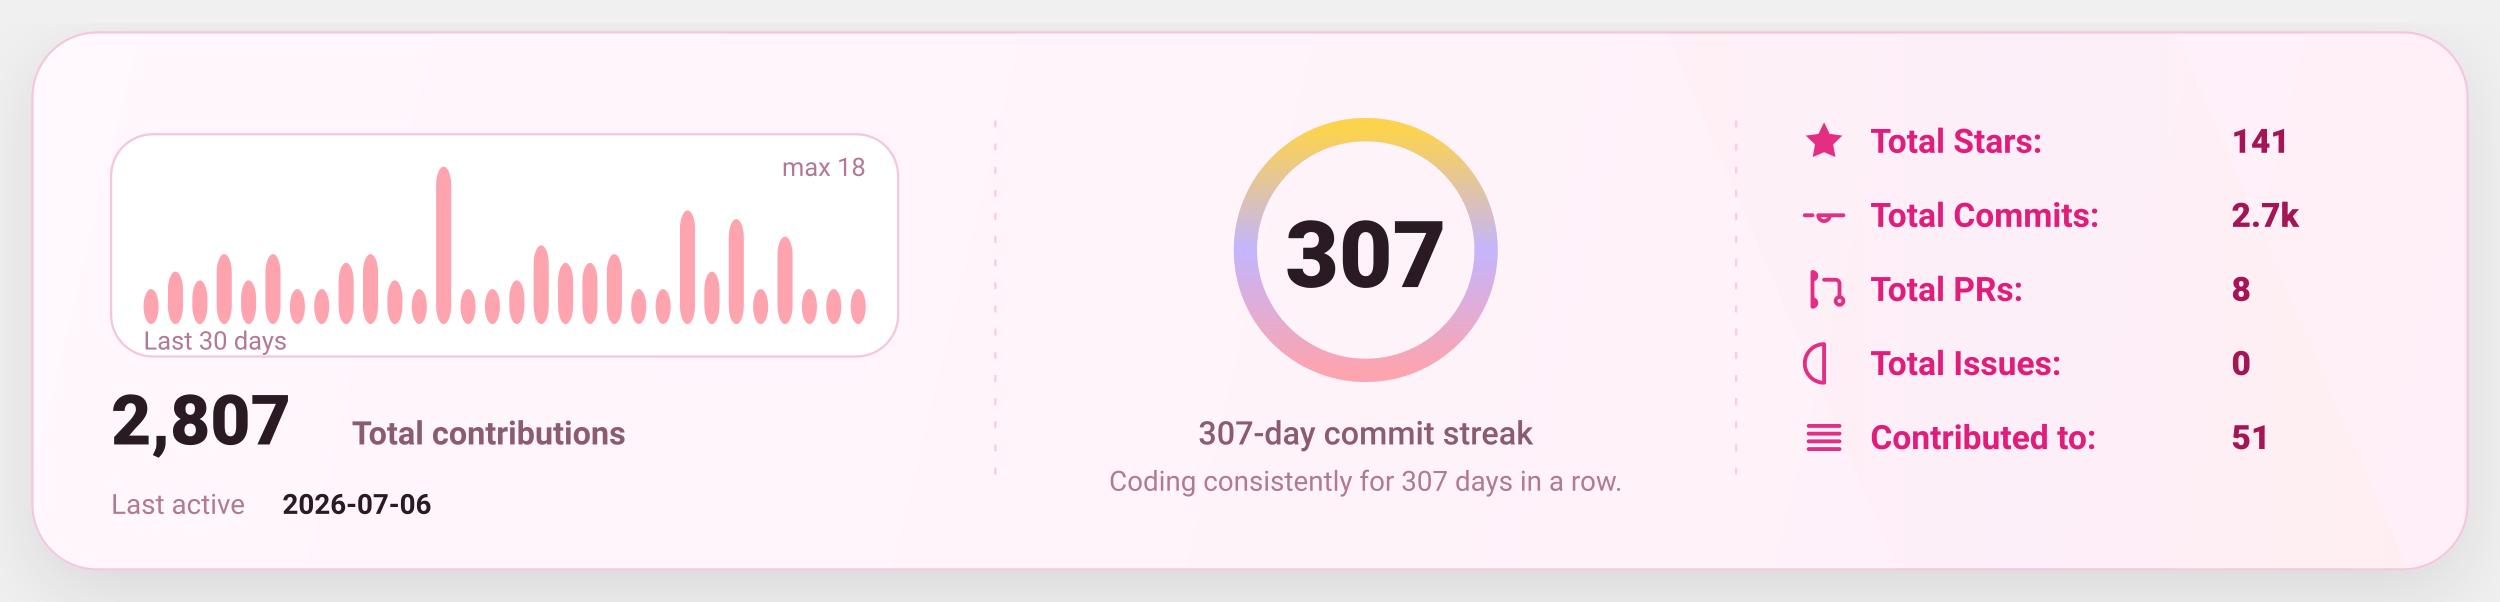
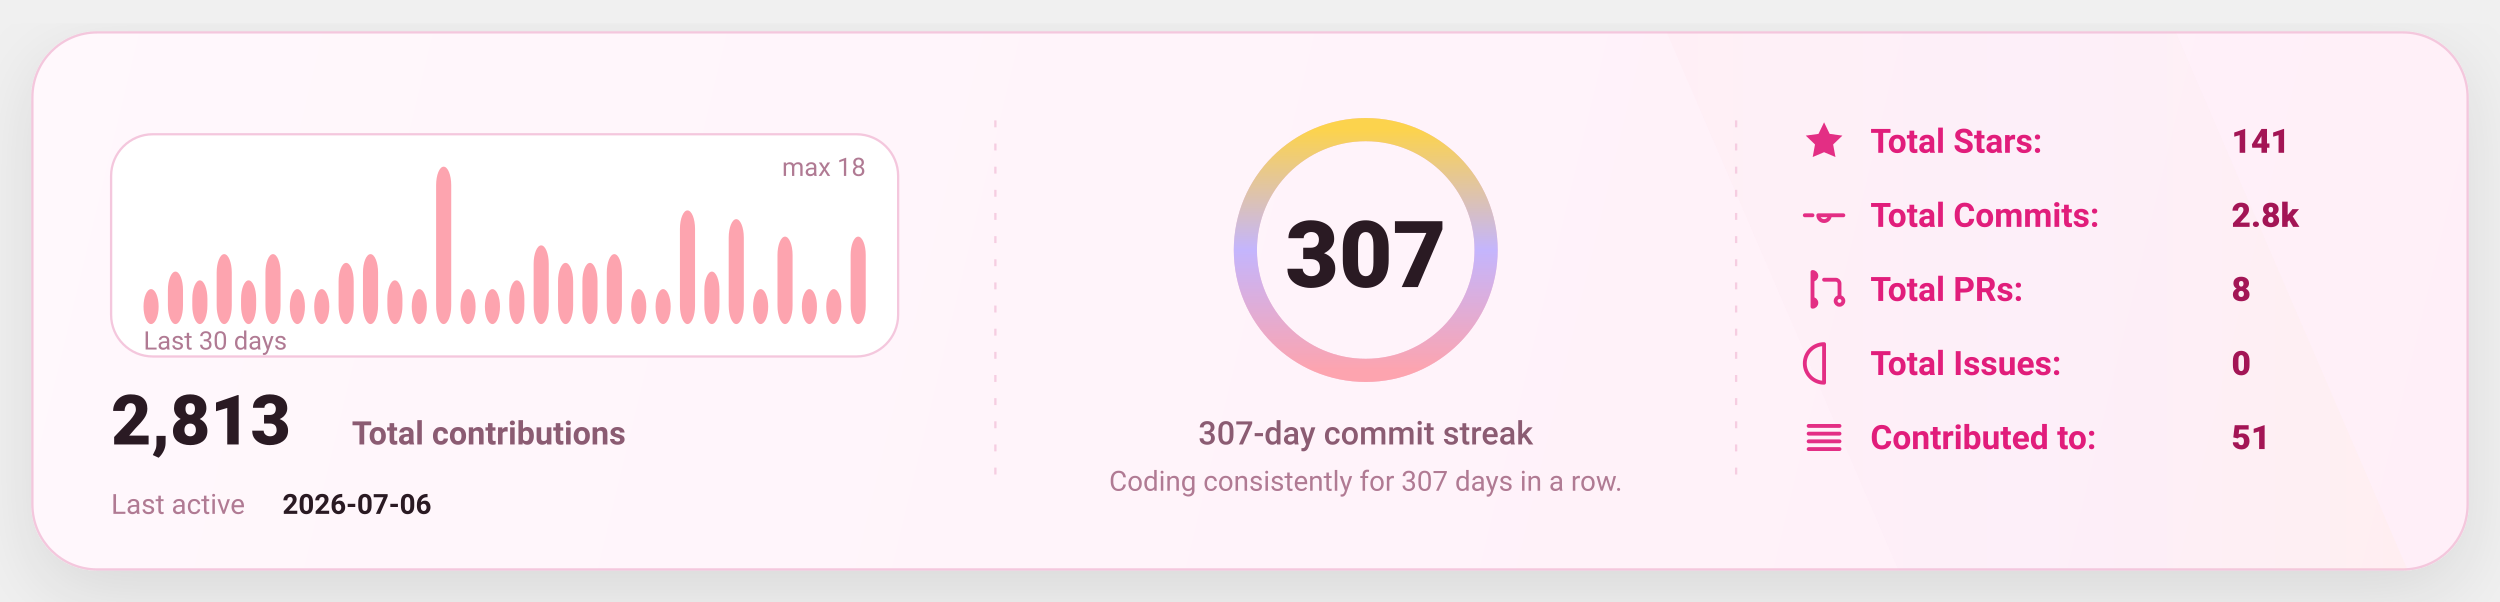
<svg xmlns="http://www.w3.org/2000/svg" width="1080" height="260" viewBox="0 0 1080 260" fill="none" role="img" aria-label="GitHub stats card">
  <defs>
    <linearGradient id="bg" x1="0" y1="0" x2="1080" y2="260" gradientUnits="userSpaceOnUse">
      <stop stop-color="#FFF8FC" />
      <stop offset="1" stop-color="#FFEFF8" />
    </linearGradient>
    <linearGradient id="accent" x1="0" y1="0" x2="1" y2="0">
      <stop offset="0" stop-color="#FDA4AF" />
      <stop offset="0.5" stop-color="#C4B5FD" />
      <stop offset="1" stop-color="#FCD34D" />
    </linearGradient>
    <linearGradient id="chartFill" x1="0" y1="0" x2="0" y2="1">
      <stop stop-color="#FDA4AF" stop-opacity="0.18" />
      <stop offset="1" stop-color="#FDA4AF" stop-opacity="0" />
    </linearGradient>
    <filter id="shadow" x="-20%" y="-20%" width="140%" height="140%">
      <feDropShadow dx="0" dy="10" stdDeviation="16" flood-color="#000000" flood-opacity="0.1" />
    </filter>
    <style>
      text { font-family: "Comic Sans MS","Trebuchet MS","Segoe UI",system-ui,-apple-system,Roboto,Helvetica,Arial,sans-serif; dominant-baseline: alphabetic; }
    </style>
  </defs>
  <rect x="14" y="14" width="1052" height="232" rx="28" fill="url(#bg)" stroke="#F4C7DD" stroke-width="1" filter="url(#shadow)" />
  <path d="M720 14     L940 14     L1040 246     L820 246 Z" fill="url(#accent)" opacity="0.04" />
  <line x1="430" y1="52" x2="430" y2="208" stroke="#F4C7DD" stroke-width="1" stroke-dasharray="3 7" opacity="0.85" />
  <line x1="430" y1="52" x2="430" y2="208" stroke="url(#accent)" stroke-width="1.4" stroke-dasharray="2 7" opacity="0.65" />
  <line x1="750" y1="52" x2="750" y2="208" stroke="#F4C7DD" stroke-width="1" stroke-dasharray="3 7" opacity="0.85" />
  <line x1="750" y1="52" x2="750" y2="208" stroke="url(#accent)" stroke-width="1.4" stroke-dasharray="2 7" opacity="0.65" />
  <g transform="translate(48,58)">
    <rect x="0" y="0" width="340" height="96" rx="18" fill="#FFFFFF" stroke="#F4C7DD" />
    <rect x="14.00" y="66.89" width="6.53" height="15.11" rx="8.00" fill="#FDA4AF" />
    <rect x="24.53" y="59.33" width="6.53" height="22.67" rx="8.00" fill="#FDA4AF" />
    <rect x="35.07" y="63.11" width="6.53" height="18.89" rx="8.00" fill="#FDA4AF" />
    <rect x="45.60" y="51.78" width="6.53" height="30.22" rx="8.00" fill="#FDA4AF" />
    <rect x="56.13" y="63.11" width="6.53" height="18.89" rx="8.00" fill="#FDA4AF" />
    <rect x="66.67" y="51.78" width="6.53" height="30.22" rx="8.00" fill="#FDA4AF" />
    <rect x="77.20" y="66.89" width="6.53" height="15.11" rx="8.00" fill="#FDA4AF" />
    <rect x="87.73" y="66.89" width="6.53" height="15.11" rx="8.00" fill="#FDA4AF" />
    <rect x="98.27" y="55.56" width="6.53" height="26.44" rx="8.00" fill="#FDA4AF" />
    <rect x="108.80" y="51.78" width="6.53" height="30.22" rx="8.00" fill="#FDA4AF" />
    <rect x="119.33" y="63.11" width="6.53" height="18.89" rx="8.00" fill="#FDA4AF" />
    <rect x="129.87" y="66.89" width="6.53" height="15.11" rx="8.00" fill="#FDA4AF" />
    <rect x="140.40" y="14.00" width="6.53" height="68.00" rx="8.00" fill="#FDA4AF" />
    <rect x="150.93" y="66.89" width="6.53" height="15.11" rx="8.00" fill="#FDA4AF" />
    <rect x="161.47" y="66.89" width="6.53" height="15.11" rx="8.00" fill="#FDA4AF" />
    <rect x="172.00" y="63.11" width="6.53" height="18.89" rx="8.00" fill="#FDA4AF" />
    <rect x="182.53" y="48.00" width="6.53" height="34.00" rx="8.00" fill="#FDA4AF" />
    <rect x="193.07" y="55.56" width="6.53" height="26.44" rx="8.00" fill="#FDA4AF" />
    <rect x="203.60" y="55.56" width="6.53" height="26.44" rx="8.00" fill="#FDA4AF" />
    <rect x="214.13" y="51.78" width="6.53" height="30.22" rx="8.00" fill="#FDA4AF" />
    <rect x="224.67" y="66.89" width="6.53" height="15.11" rx="8.00" fill="#FDA4AF" />
    <rect x="235.20" y="66.89" width="6.53" height="15.11" rx="8.00" fill="#FDA4AF" />
    <rect x="245.73" y="32.89" width="6.53" height="49.11" rx="8.00" fill="#FDA4AF" />
    <rect x="256.27" y="59.33" width="6.53" height="22.67" rx="8.00" fill="#FDA4AF" />
    <rect x="266.80" y="36.67" width="6.53" height="45.33" rx="8.00" fill="#FDA4AF" />
    <rect x="277.33" y="66.89" width="6.53" height="15.11" rx="8.00" fill="#FDA4AF" />
    <rect x="287.87" y="44.22" width="6.53" height="37.78" rx="8.00" fill="#FDA4AF" />
    <rect x="298.40" y="66.89" width="6.53" height="15.11" rx="8.00" fill="#FDA4AF" />
    <rect x="308.93" y="66.89" width="6.53" height="15.11" rx="8.00" fill="#FDA4AF" />
-     <rect x="319.47" y="66.89" width="6.53" height="15.11" rx="8.00" fill="#FDA4AF" />
+     <rect x="319.47" y="44.22" width="6.53" height="37.78" rx="8.00" fill="#FDA4AF" />
    <text x="14" y="93.00" fill="#B07A93" font-size="11">
      Last 30 days
    </text>
    <text x="326.00" y="18" text-anchor="end" fill="#B07A93" font-size="11">
      max 18
    </text>
    <g transform="translate(0,134)">
      <text x="0" y="0" fill="#2A1A23" font-size="30" font-weight="820">
-         2,807
+         2,813
      </text>
      <text x="104" y="0" fill="#8B5B72" font-size="14" font-weight="650">
        Total contributions
      </text>
      <text x="0" y="30" fill="#B07A93" font-size="12">
        Last active
      </text>
      <text x="74" y="30" fill="#2A1A23" font-size="12" font-weight="700">
        2026-07-06
      </text>
    </g>
  </g>
  <g>
    <circle cx="590" cy="108" r="52" stroke="#F4C7DD" stroke-width="10" />
    <circle cx="590" cy="108" r="52" stroke="url(#accent)" stroke-width="10" stroke-linecap="round" stroke-dasharray="326.73 326.73" transform="rotate(-90 590 108)" />
    <text x="590" y="124.00" text-anchor="middle" fill="#2A1A23" font-size="40" font-weight="900">
      307
    </text>
    <text x="590" y="192.00" text-anchor="middle" fill="#8B5B72" font-size="14" font-weight="450">
      307-day commit streak
    </text>
    <text x="590" y="212.00" text-anchor="middle" fill="#B07A93" font-size="12" font-weight="420">
      Coding consistently for 307 days in a row.
    </text>
  </g>
  <g transform="translate(778,66)">
    <g transform="translate(0,0)">
      <g transform="translate(0,-15)">
        <svg x="0" y="0" width="20" height="20" viewBox="0 0 24 24" fill="none">
          <path d="M12 2.2l2.9 6 6.6.9-4.8 4.6 1.2 6.5L12 17.7 6.1 20.2l1.2-6.5-4.8-4.6 6.6-.9L12 2.2z" fill="#E11D7B" opacity="0.92" />
        </svg>
      </g>
      <text x="30" y="0" fill="#E11D7B" font-size="14.5" font-weight="650">
            Total Stars:
          </text>
      <text x="186" y="0" fill="#A31555" font-size="14.5" font-weight="850">
            141
          </text>
    </g>
    <g transform="translate(0,32)">
      <g transform="translate(0,-15)">
        <svg x="0" y="0" width="20" height="20" viewBox="0 0 24 24" fill="none">
          <path d="M9 12a3 3 0 1 0 6 0Zm-7 0h4m8 0h8" stroke="#E11D7B" stroke-width="2" stroke-linecap="round" stroke-linejoin="round" opacity="0.92" />
        </svg>
      </g>
      <text x="30" y="0" fill="#E11D7B" font-size="14.5" font-weight="650">
            Total Commits:
          </text>
      <text x="186" y="0" fill="#A31555" font-size="14.5" font-weight="850">
-             2.7k
+             2.8k
          </text>
    </g>
    <g transform="translate(0,64)">
      <g transform="translate(0,-15)">
        <svg x="0" y="0" width="20" height="20" viewBox="0 0 24 24" fill="none">
          <path d="M6 4v16m0-13a2 2 0 1 0 0-4Zm0 14a2 2 0 1 0 0-4Zm6-14h6a2 2 0 0 1 2 2v7m0 0a2 2 0 1 0 0 4 2 2 0 0 0 0-4Z" stroke="#E11D7B" stroke-width="2" stroke-linecap="round" stroke-linejoin="round" opacity="0.92" />
        </svg>
      </g>
      <text x="30" y="0" fill="#E11D7B" font-size="14.5" font-weight="650">
            Total PRs:
          </text>
      <text x="186" y="0" fill="#A31555" font-size="14.5" font-weight="850">
            8
          </text>
    </g>
    <g transform="translate(0,96)">
      <g transform="translate(0,-15)">
        <svg x="0" y="0" width="20" height="20" viewBox="0 0 24 24" fill="none">
          <path d="M12 2a10 10 0 1 0 0 20Zm0 6v6m0 4h.01" stroke="#E11D7B" stroke-width="2" stroke-linecap="round" stroke-linejoin="round" opacity="0.92" />
        </svg>
      </g>
      <text x="30" y="0" fill="#E11D7B" font-size="14.5" font-weight="650">
            Total Issues:
          </text>
      <text x="186" y="0" fill="#A31555" font-size="14.5" font-weight="850">
            0
          </text>
    </g>
    <g transform="translate(0,128)">
      <g transform="translate(0,-15)">
        <svg x="0" y="0" width="20" height="20" viewBox="0 0 24 24" fill="none">
          <path d="M4 6h16M4 10h16M4 14h16M4 18h16" stroke="#E11D7B" stroke-width="2" stroke-linecap="round" stroke-linejoin="round" opacity="0.92" />
        </svg>
      </g>
      <text x="30" y="0" fill="#E11D7B" font-size="14.5" font-weight="650">
            Contributed to:
          </text>
      <text x="186" y="0" fill="#A31555" font-size="14.5" font-weight="850">
            51
          </text>
    </g>
  </g>
</svg>
